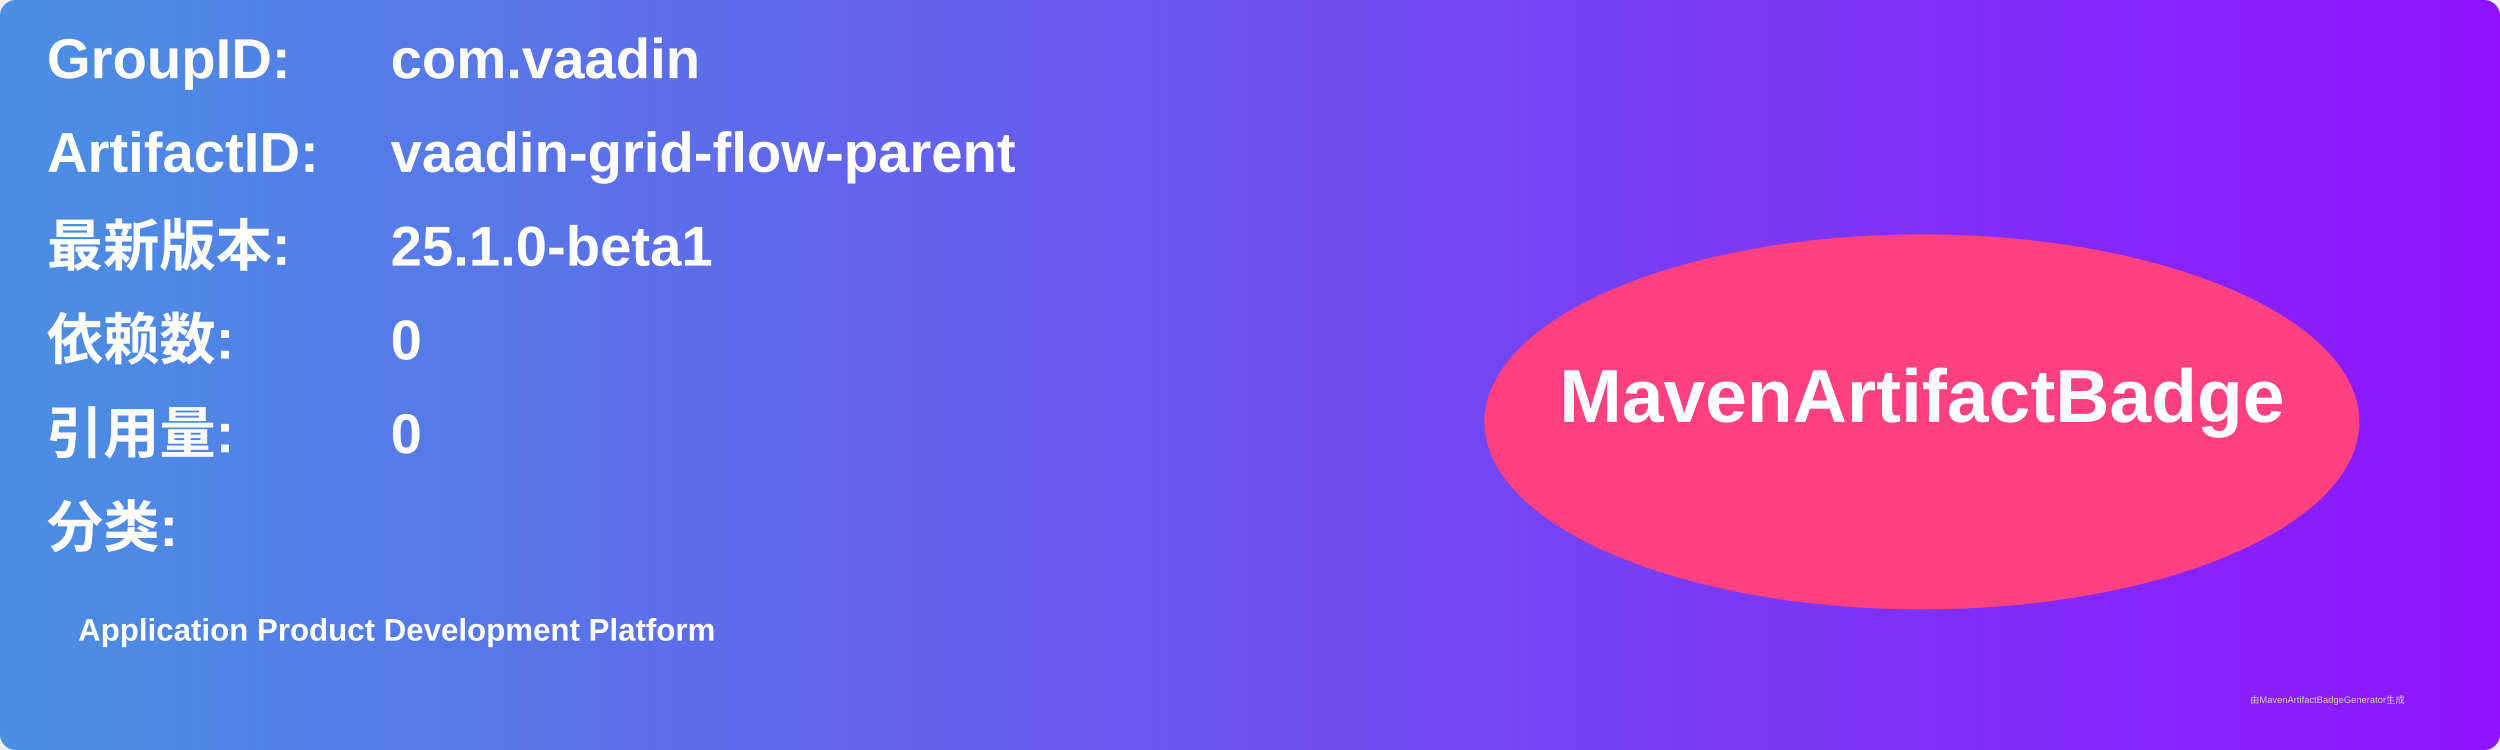
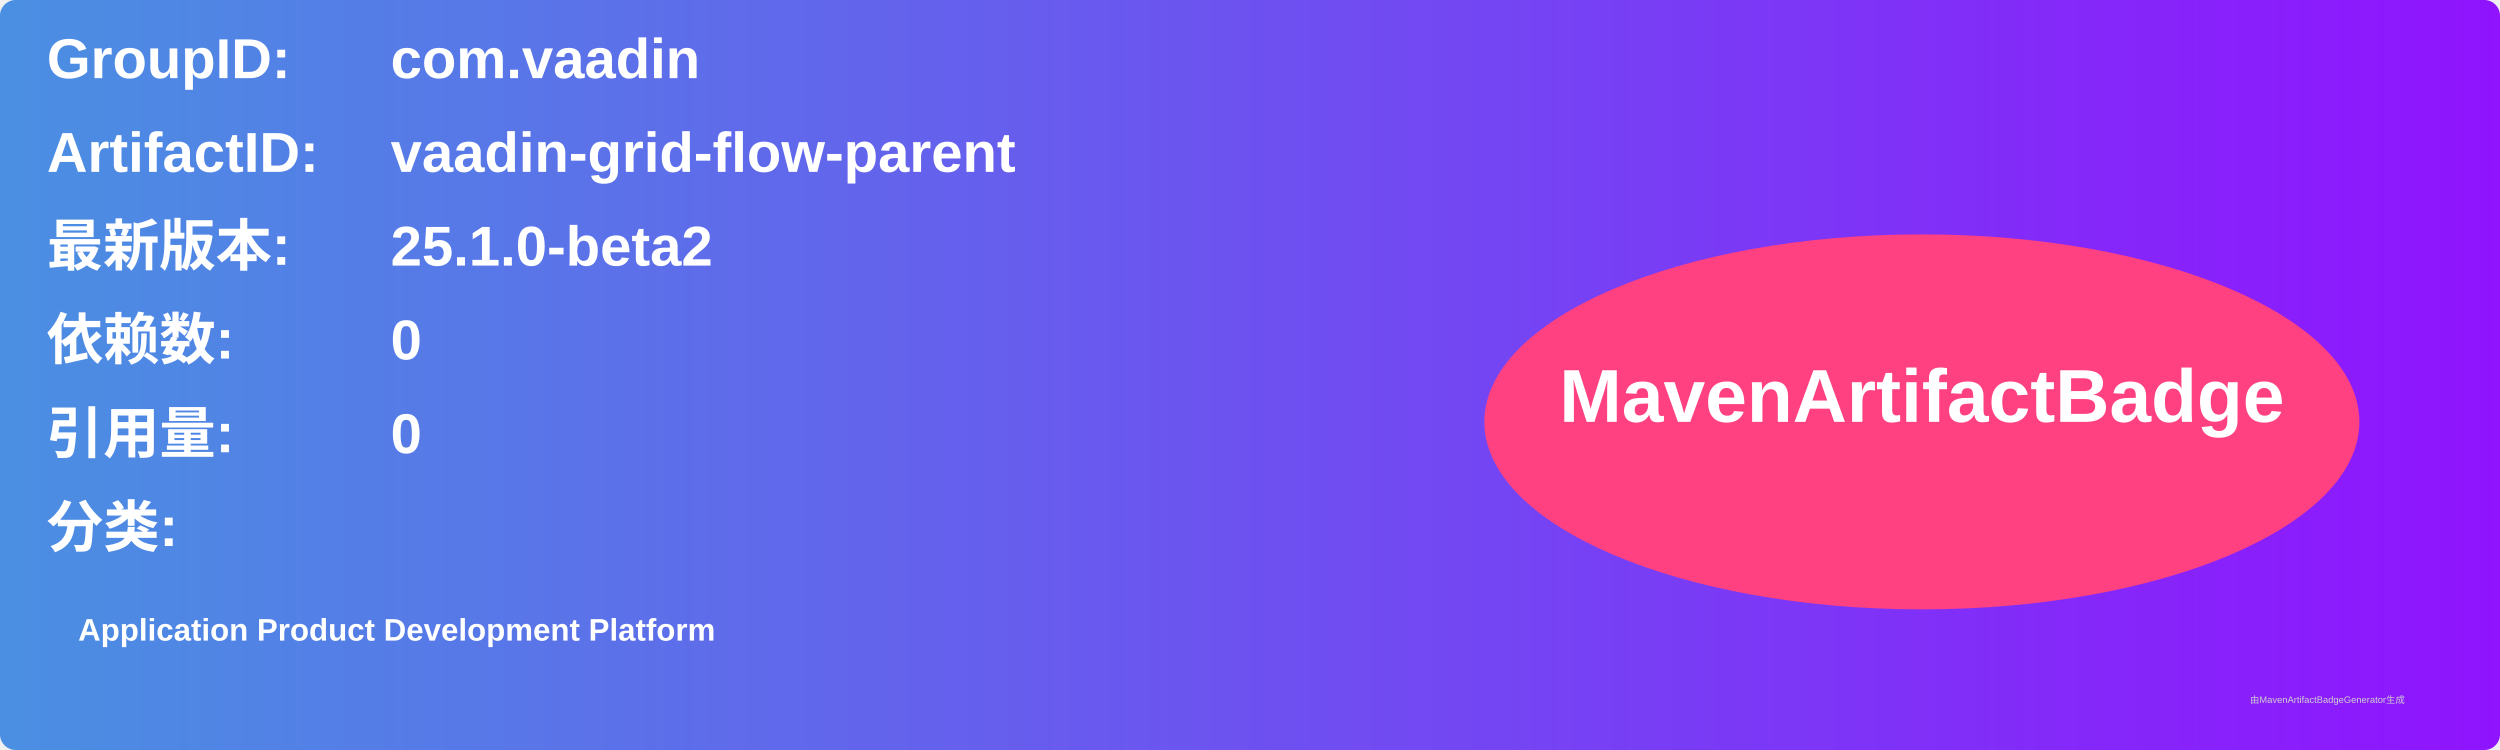
<svg xmlns="http://www.w3.org/2000/svg" width="800" height="240" viewBox="0 0 800 240">
  <linearGradient id="grad" x1="0%" y1="0%" x2="100%" y2="0%">
    <stop offset="0%" stop-color="#4a90e2" />
    <stop offset="100%" stop-color="#9013fe" />
  </linearGradient>
  <rect width="100%" height="100%" rx="5" ry="5" fill="url(#grad)" />
  <g transform="translate(15, 15)">
    <text x="0" y="10" font-family="Arial" font-size="18" fill="white" font-weight="bold" width="260">GroupID:</text>
    <text x="110" y="10" font-family="Arial" font-size="18" fill="white" font-weight="bold" width="460">com.vaadin</text>
    <text x="0" y="40" font-family="Arial" font-size="18" fill="white" font-weight="bold" width="260">ArtifactID:</text>
    <text x="110" y="40" font-family="Arial" font-size="18" fill="white" font-weight="bold" width="460">vaadin-grid-flow-parent</text>
    <text x="0" y="70" font-family="Arial" font-size="18" fill="white" font-weight="bold">最新版本:</text>
    <text x="110" y="70" font-family="Arial" font-size="18" fill="white" font-weight="bold">
-       <tspan font-weight="bold">25.1.0-beta1</tspan>
+       <tspan font-weight="bold">25.1.0-beta2</tspan>
    </text>
    <text x="0" y="100" font-family="Arial" font-size="18" fill="white" font-weight="bold">依赖数: </text>
    <text x="110" y="100" font-family="Arial" font-size="18" fill="white">
      <tspan font-weight="bold">0</tspan>
    </text>
    <text x="0" y="130" font-family="Arial" font-size="18" fill="white" font-weight="bold">引用量: </text>
    <text x="110" y="130" font-family="Arial" font-size="18" fill="white">
      <tspan font-weight="bold">0</tspan>
    </text>
    <text x="0" y="160" font-family="Arial" font-size="18" fill="white" font-weight="bold">分类:</text>
    <text x="10" y="190" font-family="Arial" font-size="10" fill="white">
      <tspan font-weight="bold">Application Product Development Platform</tspan>
    </text>
    <ellipse cx="600" cy="120" rx="140" ry="60" fill="#ff4081" />
    <text x="600" y="120" text-anchor="middle" font-family="Arial" font-size="24" fill="white" font-weight="bold">MavenArtifactBadge</text>
  </g>
  <text x="720" y="225" font-family="Arial" font-size="3" fill="#d0d0d0">由MavenArtifactBadgeGenerator生成</text>
</svg>
